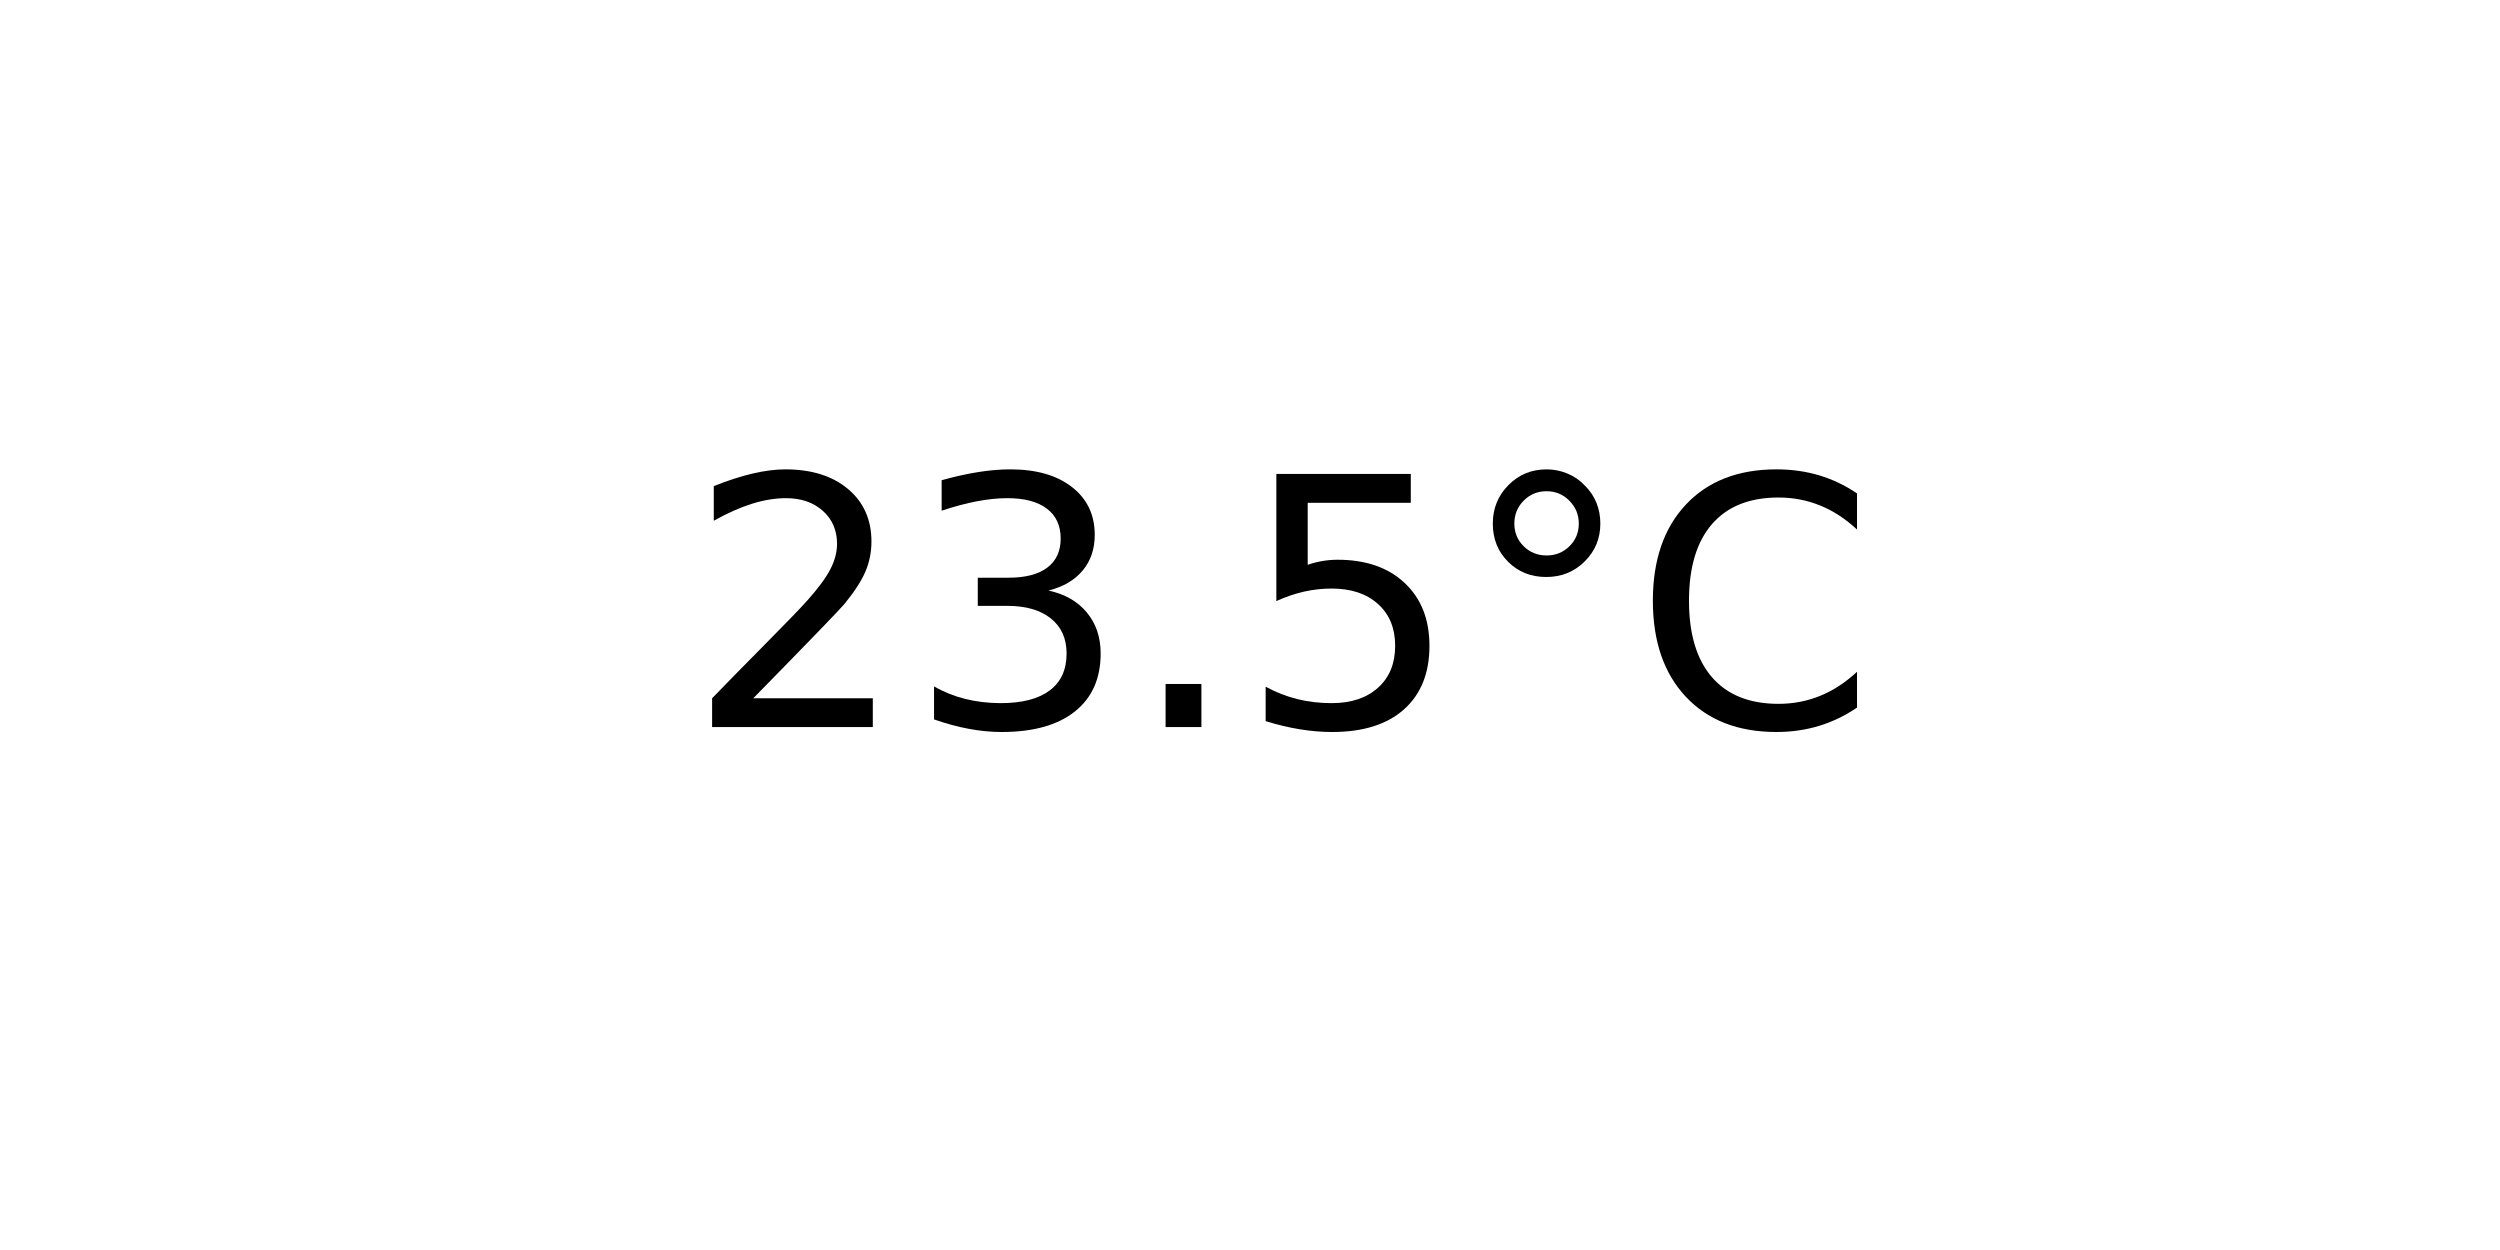
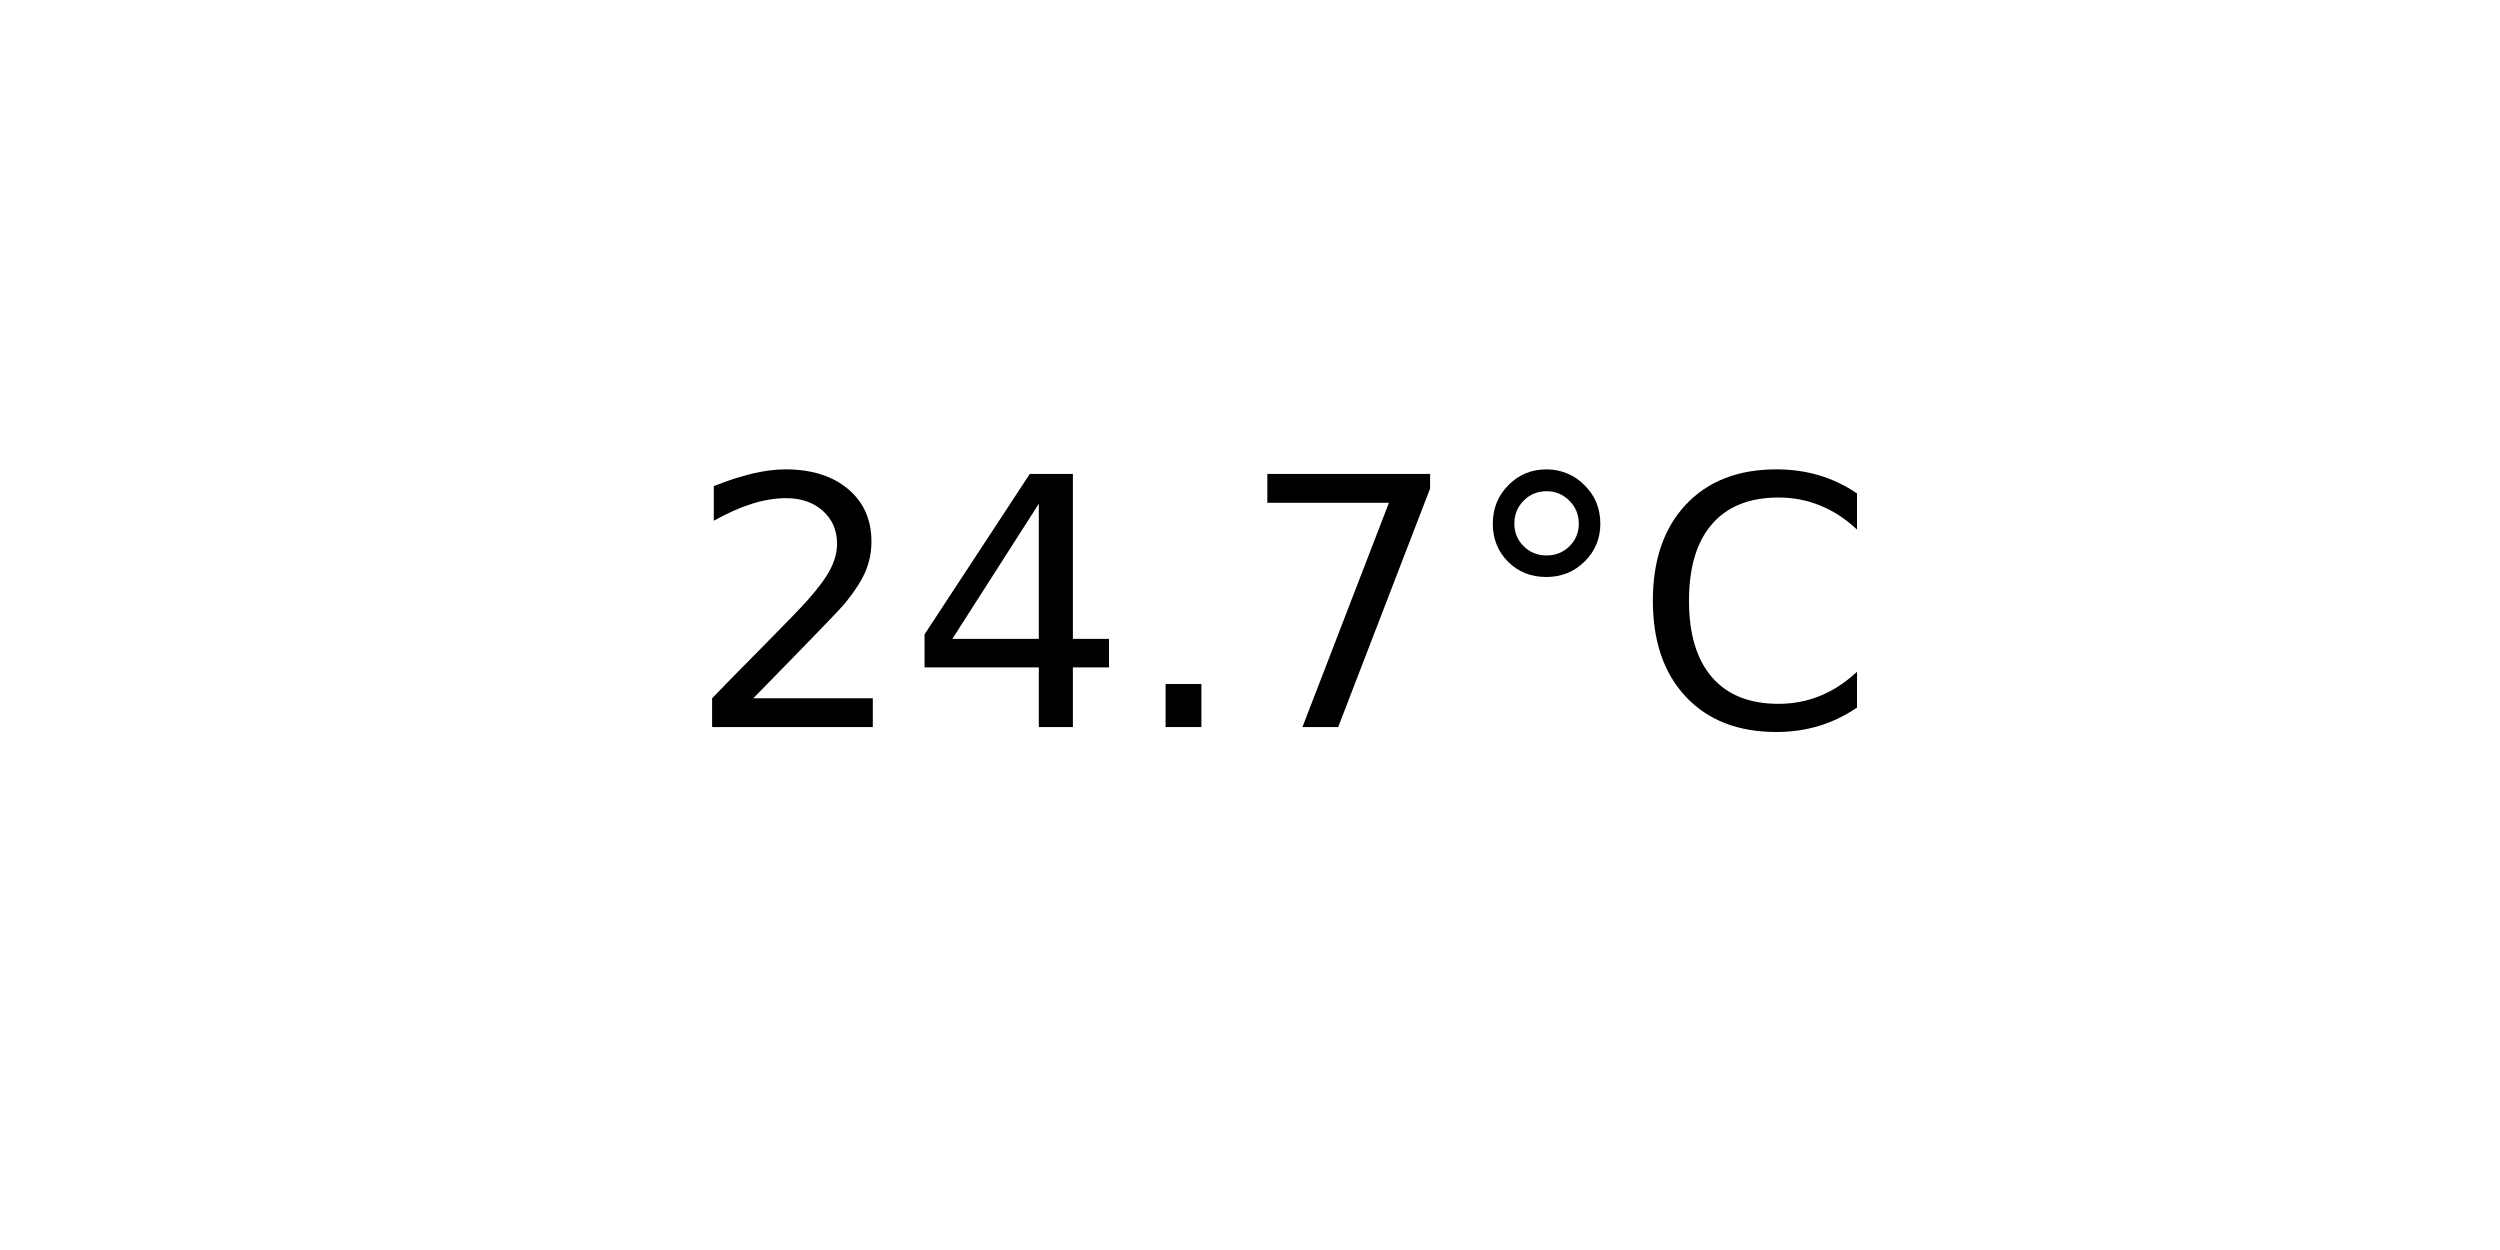
<svg xmlns="http://www.w3.org/2000/svg" xmlns:xlink="http://www.w3.org/1999/xlink" width="72pt" height="36pt" viewBox="0 0 72 36" version="1.1">
  <defs>
    <style type="text/css">*{stroke-linejoin: round; stroke-linecap: butt}</style>
  </defs>
  <g id="figure_1">
    <g id="axes_1">
      <g id="text_1">
        <g transform="translate(19.77578 20.93937) scale(0.1 -0.1)">
          <defs>
            <path id="DejaVuSans-32" d="M 1228 531  L 3431 531  L 3431 0  L 469 0  L 469 531  Q 828 903 1448 1529  Q 2069 2156 2228 2338  Q 2531 2678 2651 2914  Q 2772 3150 2772 3378  Q 2772 3750 2511 3984  Q 2250 4219 1831 4219  Q 1534 4219 1204 4116  Q 875 4013 500 3803  L 500 4441  Q 881 4594 1212 4672  Q 1544 4750 1819 4750  Q 2544 4750 2975 4387  Q 3406 4025 3406 3419  Q 3406 3131 3298 2873  Q 3191 2616 2906 2266  Q 2828 2175 2409 1742  Q 1991 1309 1228 531  z " transform="scale(0.015625)" />
-             <path id="DejaVuSans-33" d="M 2597 2516  Q 3050 2419 3304 2112  Q 3559 1806 3559 1356  Q 3559 666 3084 287  Q 2609 -91 1734 -91  Q 1441 -91 1130 -33  Q 819 25 488 141  L 488 750  Q 750 597 1062 519  Q 1375 441 1716 441  Q 2309 441 2620 675  Q 2931 909 2931 1356  Q 2931 1769 2642 2001  Q 2353 2234 1838 2234  L 1294 2234  L 1294 2753  L 1863 2753  Q 2328 2753 2575 2939  Q 2822 3125 2822 3475  Q 2822 3834 2567 4026  Q 2313 4219 1838 4219  Q 1578 4219 1281 4162  Q 984 4106 628 3988  L 628 4550  Q 988 4650 1302 4700  Q 1616 4750 1894 4750  Q 2613 4750 3031 4423  Q 3450 4097 3450 3541  Q 3450 3153 3228 2886  Q 3006 2619 2597 2516  z " transform="scale(0.015625)" />
+             <path id="DejaVuSans-34" d="M 2419 4116  L 825 1625  L 2419 1625  L 2419 4116  z M 2253 4666  L 3047 4666  L 3047 1625  L 3713 1625  L 3713 1100  L 3047 1100  L 3047 0  L 2419 0  L 2419 1100  L 313 1100  L 313 1709  L 2253 4666  z " transform="scale(0.015625)" />
            <path id="DejaVuSans-2e" d="M 684 794  L 1344 794  L 1344 0  L 684 0  L 684 794  z " transform="scale(0.015625)" />
-             <path id="DejaVuSans-35" d="M 691 4666  L 3169 4666  L 3169 4134  L 1269 4134  L 1269 2991  Q 1406 3038 1543 3061  Q 1681 3084 1819 3084  Q 2600 3084 3056 2656  Q 3513 2228 3513 1497  Q 3513 744 3044 326  Q 2575 -91 1722 -91  Q 1428 -91 1123 -41  Q 819 9 494 109  L 494 744  Q 775 591 1075 516  Q 1375 441 1709 441  Q 2250 441 2565 725  Q 2881 1009 2881 1497  Q 2881 1984 2565 2268  Q 2250 2553 1709 2553  Q 1456 2553 1204 2497  Q 953 2441 691 2322  L 691 4666  z " transform="scale(0.015625)" />
+             <path id="DejaVuSans-37" d="M 525 4666  L 3525 4666  L 3525 4397  L 1831 0  L 1172 0  L 2766 4134  L 525 4134  L 525 4666  z " transform="scale(0.015625)" />
            <path id="DejaVuSans-b0" d="M 1600 4347  Q 1350 4347 1178 4173  Q 1006 4000 1006 3750  Q 1006 3503 1178 3333  Q 1350 3163 1600 3163  Q 1850 3163 2022 3333  Q 2194 3503 2194 3750  Q 2194 3997 2020 4172  Q 1847 4347 1600 4347  z M 1600 4750  Q 1800 4750 1984 4673  Q 2169 4597 2303 4453  Q 2447 4313 2519 4134  Q 2591 3956 2591 3750  Q 2591 3338 2302 3052  Q 2013 2766 1594 2766  Q 1172 2766 890 3047  Q 609 3328 609 3750  Q 609 4169 896 4459  Q 1184 4750 1600 4750  z " transform="scale(0.015625)" />
            <path id="DejaVuSans-43" d="M 4122 4306  L 4122 3641  Q 3803 3938 3442 4084  Q 3081 4231 2675 4231  Q 1875 4231 1450 3742  Q 1025 3253 1025 2328  Q 1025 1406 1450 917  Q 1875 428 2675 428  Q 3081 428 3442 575  Q 3803 722 4122 1019  L 4122 359  Q 3791 134 3420 21  Q 3050 -91 2638 -91  Q 1578 -91 968 557  Q 359 1206 359 2328  Q 359 3453 968 4101  Q 1578 4750 2638 4750  Q 3056 4750 3426 4639  Q 3797 4528 4122 4306  z " transform="scale(0.015625)" />
          </defs>
          <use xlink:href="#DejaVuSans-32" />
-           <use xlink:href="#DejaVuSans-33" x="63.623" />
+           <use xlink:href="#DejaVuSans-34" x="63.623" />
          <use xlink:href="#DejaVuSans-2e" x="127.246" />
-           <use xlink:href="#DejaVuSans-35" x="159.033" />
+           <use xlink:href="#DejaVuSans-37" x="159.033" />
          <use xlink:href="#DejaVuSans-b0" x="222.656" />
          <use xlink:href="#DejaVuSans-43" x="272.656" />
        </g>
      </g>
    </g>
  </g>
</svg>
